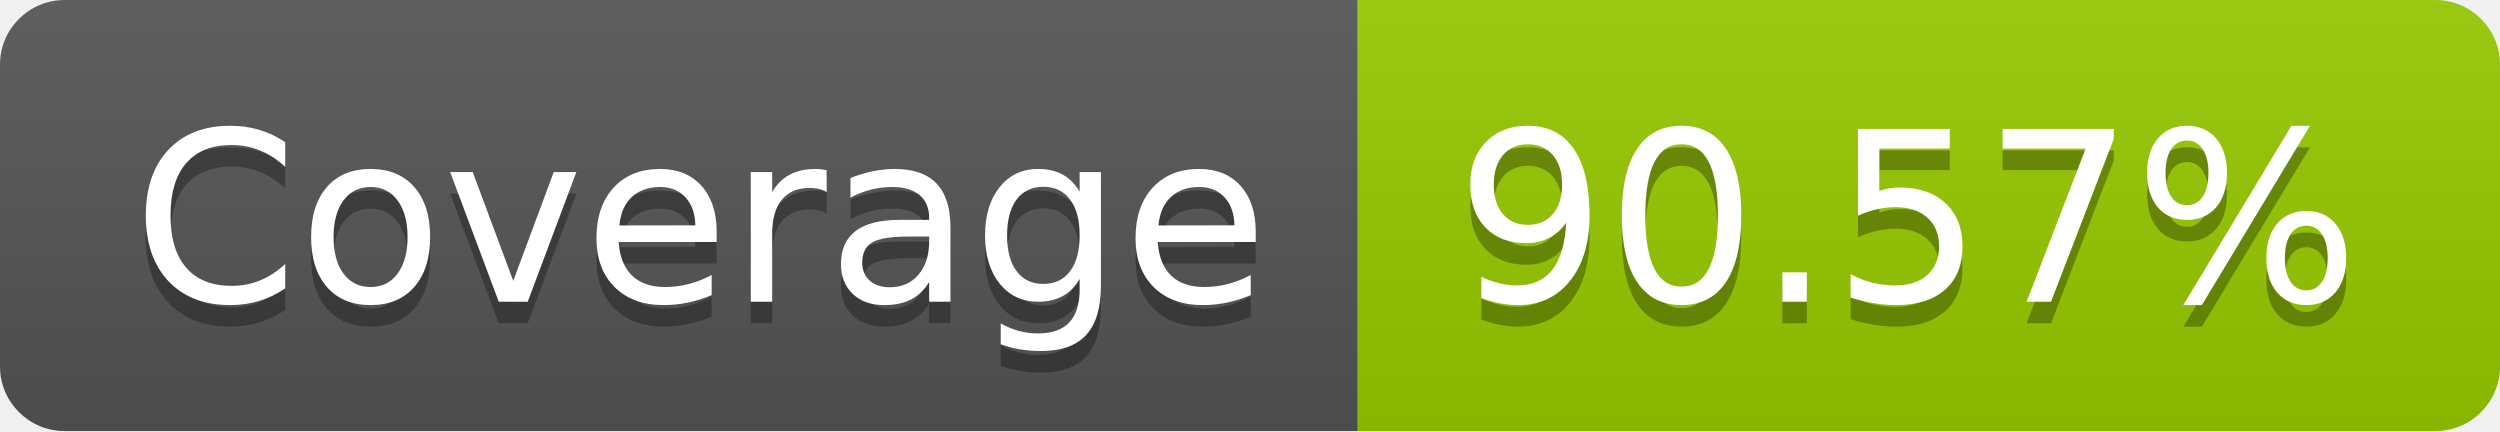
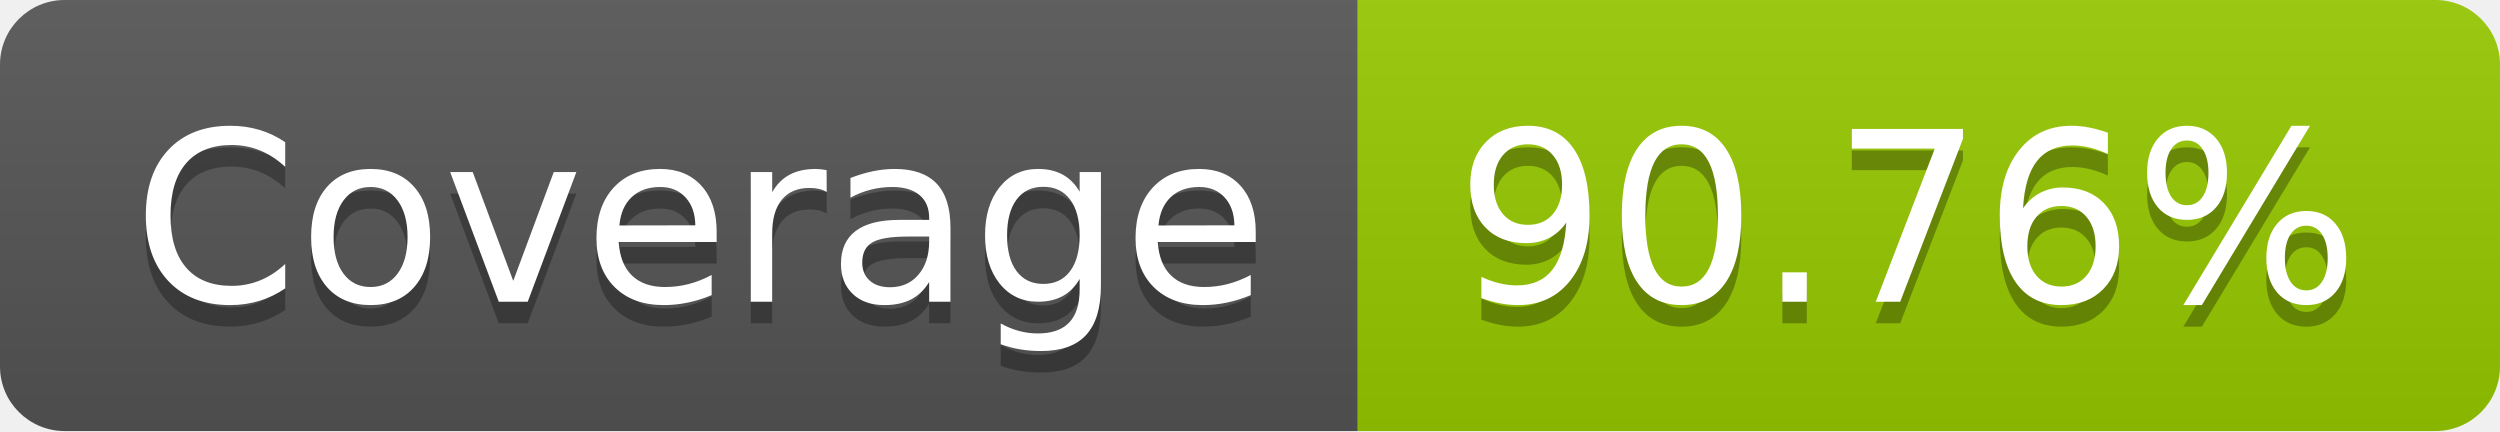
- <svg xmlns="http://www.w3.org/2000/svg" width="116" height="20" role="img" aria-label="Coverage: 90.57%">
+ <svg xmlns="http://www.w3.org/2000/svg" width="116" height="20" role="img" aria-label="Coverage: 90.76%">
  <linearGradient id="s" x2="0" y2="100%">
    <stop offset="0" stop-color="#bbb" stop-opacity=".1" />
    <stop offset="1" stop-opacity=".1" />
  </linearGradient>
  <clipPath id="r">
    <rect width="116" height="20" rx="3" fill="#fff" />
  </clipPath>
  <g clip-path="url(#r)">
    <rect width="63" height="20" fill="#555" />
    <rect x="63" width="53" height="20" fill="#97ca00" />
    <rect width="116" height="20" fill="url(#s)" />
  </g>
  <g fill="#fff" text-anchor="middle" font-family="Verdana,Geneva,DejaVu Sans,sans-serif" text-rendering="geometricPrecision" font-size="110">
    <text aria-hidden="true" x="325" y="150" fill="#010101" fill-opacity=".3" transform="scale(.1)" textLength="530">Coverage</text>
    <text x="325" y="140" transform="scale(.1)" fill="#fff" textLength="530">Coverage</text>
-     <text aria-hidden="true" x="885" y="150" fill="#010101" fill-opacity=".3" transform="scale(.1)" textLength="430">90.57%</text>
-     <text x="885" y="140" transform="scale(.1)" fill="#fff" textLength="430">90.57%</text>
+     <text aria-hidden="true" x="885" y="150" fill="#010101" fill-opacity=".3" transform="scale(.1)" textLength="430">90.76%</text>
+     <text x="885" y="140" transform="scale(.1)" fill="#fff" textLength="430">90.76%</text>
  </g>
</svg>
